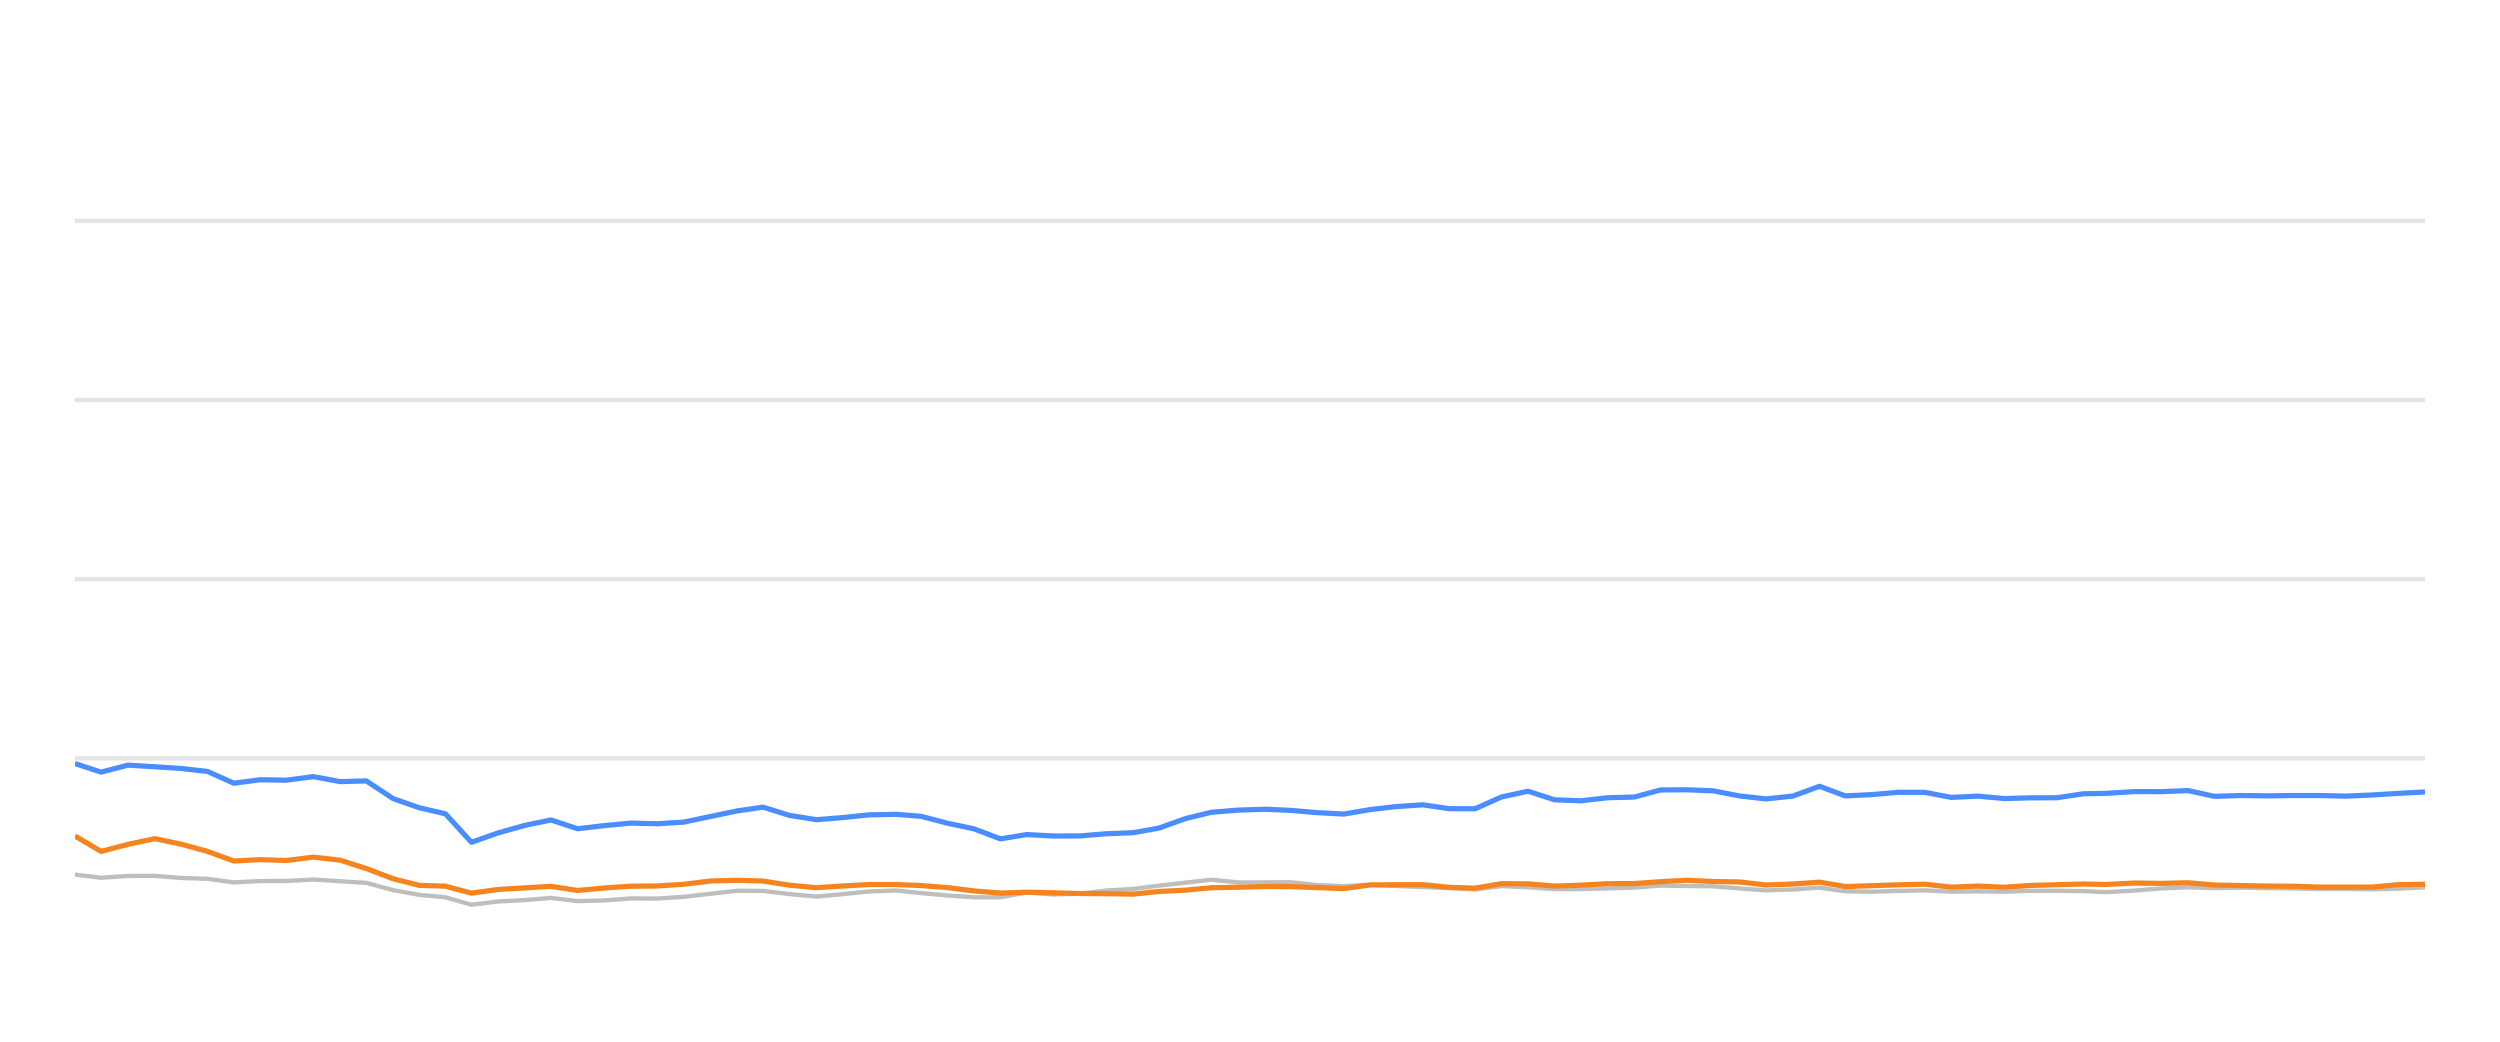
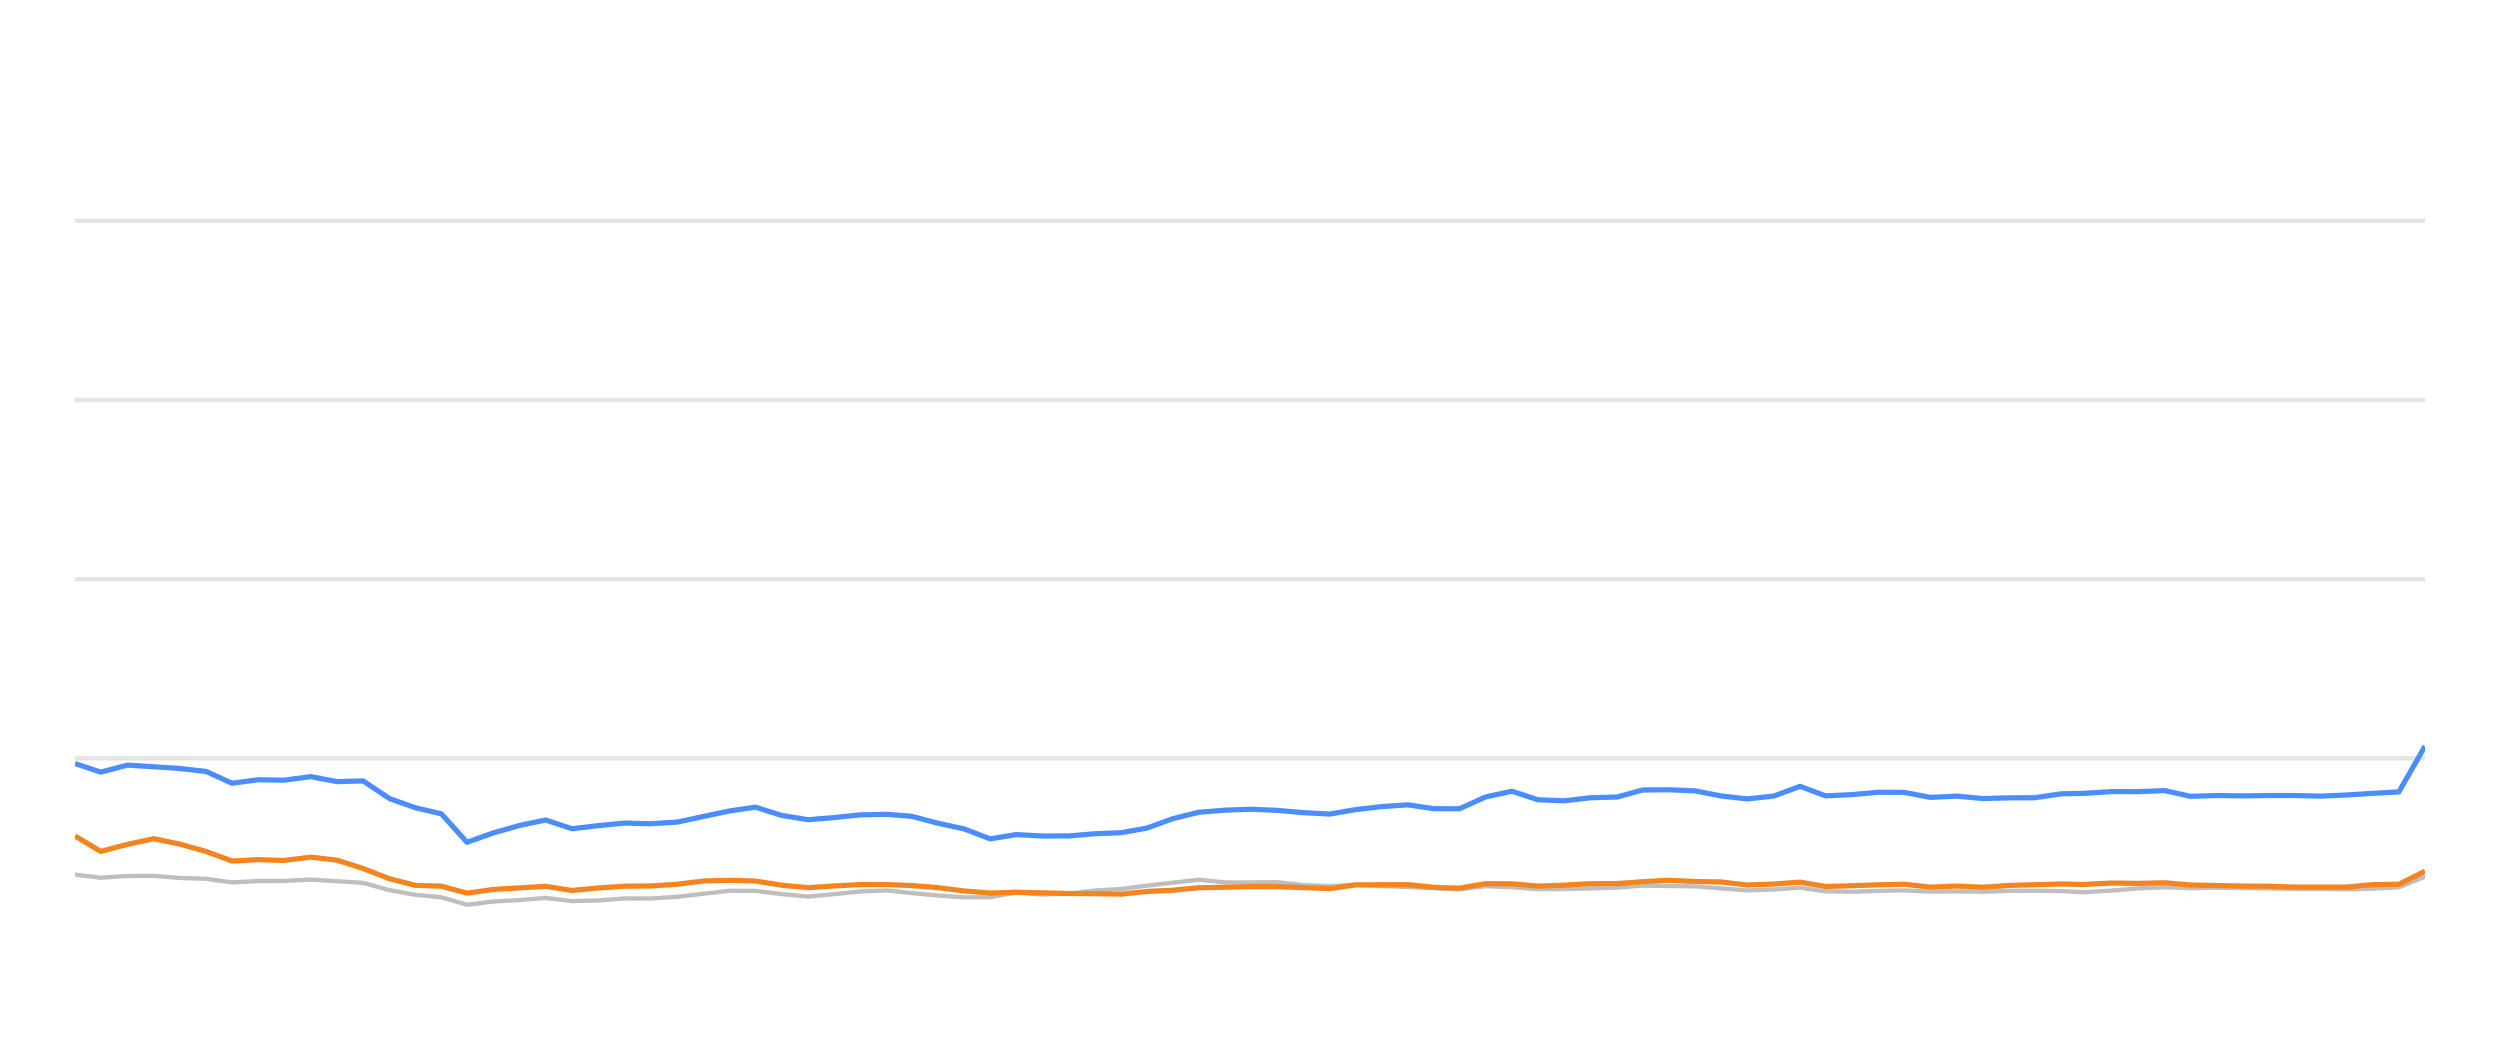
<svg xmlns="http://www.w3.org/2000/svg" width="288pt" height="120pt" viewBox="0 0 288 120" version="1.1">
  <defs>
    <style type="text/css">*{stroke-linejoin: round; stroke-linecap: butt}</style>
  </defs>
  <g id="figure_1">
    <g id="patch_1">
      <path d="M 0 120  L 288 120  L 288 0  L 0 0  L 0 120  z " style="fill: none; opacity: 0" />
    </g>
    <g id="axes_1">
      <g id="patch_2">
        <path d="M 8.64 108  L 279.36 108  L 279.36 4.8  L 8.64 4.8  L 8.64 108  z " style="fill: none" />
      </g>
      <g id="matplotlib.axis_1" />
      <g id="matplotlib.axis_2" />
      <g id="line2d_1">
-         <path d="M 8.64 87.36  L 279.36 87.36  " clip-path="url(#p7165fa30b4)" style="fill: none; stroke: #b2b2b2; stroke-opacity: 0.35; stroke-width: 0.5; stroke-linecap: square" />
+         <path d="M 8.64 87.36  L 279.36 87.36  " clip-path="url(#pa9ff52e9f4)" style="fill: none; stroke: #b2b2b2; stroke-opacity: 0.35; stroke-width: 0.5; stroke-linecap: square" />
      </g>
      <g id="line2d_2">
-         <path d="M 8.64 66.72  L 279.36 66.72  " clip-path="url(#p7165fa30b4)" style="fill: none; stroke: #b2b2b2; stroke-opacity: 0.35; stroke-width: 0.5; stroke-linecap: square" />
+         <path d="M 8.64 66.72  L 279.36 66.72  " clip-path="url(#pa9ff52e9f4)" style="fill: none; stroke: #b2b2b2; stroke-opacity: 0.35; stroke-width: 0.5; stroke-linecap: square" />
      </g>
      <g id="line2d_3">
-         <path d="M 8.64 46.08  L 279.36 46.08  " clip-path="url(#p7165fa30b4)" style="fill: none; stroke: #b2b2b2; stroke-opacity: 0.35; stroke-width: 0.5; stroke-linecap: square" />
+         <path d="M 8.64 46.08  L 279.36 46.08  " clip-path="url(#pa9ff52e9f4)" style="fill: none; stroke: #b2b2b2; stroke-opacity: 0.35; stroke-width: 0.5; stroke-linecap: square" />
      </g>
      <g id="line2d_4">
-         <path d="M 8.64 25.44  L 279.36 25.44  " clip-path="url(#p7165fa30b4)" style="fill: none; stroke: #b2b2b2; stroke-opacity: 0.35; stroke-width: 0.5; stroke-linecap: square" />
+         <path d="M 8.64 25.44  L 279.36 25.44  " clip-path="url(#pa9ff52e9f4)" style="fill: none; stroke: #b2b2b2; stroke-opacity: 0.35; stroke-width: 0.5; stroke-linecap: square" />
      </g>
      <g id="line2d_5">
-         <path d="M 8.64 100.755  L 11.644 101.117  L 14.738 100.91  L 17.823 100.9  L 20.823 101.137  L 23.9 101.24  L 26.936 101.653  L 29.984 101.498  L 32.985 101.488  L 36.093 101.323  L 39.184 101.519  L 42.2 101.705  L 45.279 102.541  L 48.315 103.088  L 51.31 103.366  L 54.309 104.223  L 57.42 103.851  L 60.479 103.686  L 63.467 103.439  L 66.544 103.81  L 69.607 103.728  L 72.665 103.5  L 75.688 103.511  L 78.756 103.315  L 81.903 102.954  L 84.966 102.613  L 87.915 102.634  L 90.946 102.995  L 94.063 103.284  L 96.987 103.015  L 100.096 102.696  L 103.231 102.582  L 106.094 102.881  L 109.151 103.16  L 112.196 103.366  L 115.257 103.366  L 118.265 102.819  L 121.369 103.046  L 124.437 102.943  L 127.423 102.592  L 130.513 102.407  L 133.506 102.025  L 136.518 101.684  L 139.551 101.344  L 142.641 101.653  L 145.716 101.653  L 148.716 101.633  L 151.679 101.952  L 154.817 102.087  L 157.856 101.911  L 160.812 102.066  L 163.903 102.19  L 166.955 102.314  L 169.93 102.458  L 172.977 102.087  L 176.03 102.21  L 179.076 102.427  L 182.107 102.427  L 185.198 102.345  L 188.285 102.252  L 191.275 102.025  L 194.323 102.066  L 197.364 102.107  L 200.408 102.345  L 203.446 102.572  L 206.541 102.468  L 209.605 102.262  L 212.577 102.685  L 215.631 102.726  L 218.655 102.634  L 221.743 102.572  L 224.788 102.716  L 227.859 102.685  L 230.919 102.726  L 233.902 102.623  L 236.937 102.613  L 239.993 102.654  L 242.607 102.778  L 245.917 102.592  L 248.996 102.345  L 252.058 102.221  L 255.088 102.314  L 258.174 102.262  L 261.226 102.314  L 264.269 102.355  L 267.171 102.407  L 270.231 102.407  L 273.272 102.448  L 276.31 102.376  L 279.36 102.221  " clip-path="url(#p7165fa30b4)" style="fill: none; stroke: #bebebe; stroke-width: 0.5; stroke-linecap: round" />
+         <path d="M 8.64 100.755  L 11.61 101.117  L 14.67 100.91  L 17.721 100.9  L 20.687 101.137  L 23.73 101.24  L 26.732 101.653  L 29.746 101.498  L 32.715 101.488  L 35.788 101.323  L 38.844 101.519  L 41.826 101.705  L 44.872 102.541  L 47.873 103.088  L 50.836 103.366  L 53.801 104.223  L 56.878 103.851  L 59.903 103.686  L 62.857 103.439  L 65.9 103.81  L 68.929 103.728  L 71.953 103.5  L 74.943 103.511  L 77.976 103.315  L 81.088 102.954  L 84.117 102.613  L 87.033 102.634  L 90.03 102.995  L 93.113 103.284  L 96.004 103.015  L 99.079 102.696  L 102.179 102.582  L 105.011 102.881  L 108.033 103.16  L 111.044 103.366  L 114.071 103.366  L 117.046 102.819  L 120.115 103.046  L 123.149 102.943  L 126.102 102.592  L 129.158 102.407  L 132.117 102.025  L 135.096 101.684  L 138.095 101.344  L 141.151 101.653  L 144.192 101.653  L 147.158 101.633  L 150.088 101.952  L 153.191 102.087  L 156.196 101.911  L 159.119 102.066  L 162.176 102.19  L 165.194 102.314  L 168.136 102.458  L 171.149 102.087  L 174.168 102.21  L 177.181 102.427  L 180.177 102.427  L 183.235 102.345  L 186.287 102.252  L 189.244 102.025  L 192.258 102.066  L 195.265 102.107  L 198.276 102.345  L 201.279 102.572  L 204.341 102.468  L 207.37 102.262  L 210.309 102.685  L 213.329 102.726  L 216.32 102.634  L 219.373 102.572  L 222.384 102.716  L 225.421 102.685  L 228.447 102.726  L 231.397 102.623  L 234.398 102.613  L 237.42 102.654  L 240.005 102.778  L 243.278 102.592  L 246.323 102.345  L 249.351 102.221  L 252.348 102.314  L 255.399 102.262  L 258.417 102.314  L 261.426 102.355  L 264.296 102.407  L 267.322 102.407  L 270.329 102.448  L 273.333 102.376  L 276.349 102.221  L 279.36 100.993  " clip-path="url(#pa9ff52e9f4)" style="fill: none; stroke: #bebebe; stroke-width: 0.5; stroke-linecap: round" />
      </g>
      <g id="line2d_6">
-         <path d="M 8.64 87.959  L 11.644 88.949  L 14.738 88.144  L 17.823 88.33  L 20.823 88.526  L 23.9 88.867  L 26.936 90.229  L 29.984 89.826  L 32.985 89.878  L 36.093 89.465  L 39.184 90.043  L 42.2 89.961  L 45.279 91.994  L 48.315 93.057  L 51.31 93.748  L 54.309 97.03  L 57.42 95.936  L 60.479 95.079  L 63.467 94.46  L 66.544 95.472  L 69.607 95.11  L 72.665 94.821  L 75.688 94.894  L 78.756 94.708  L 81.903 94.047  L 84.966 93.408  L 87.915 92.984  L 90.946 93.934  L 94.063 94.429  L 96.987 94.192  L 100.096 93.872  L 103.231 93.81  L 106.094 94.037  L 109.151 94.832  L 112.196 95.482  L 115.257 96.638  L 118.265 96.142  L 121.369 96.307  L 124.437 96.297  L 127.423 96.049  L 130.513 95.926  L 133.506 95.399  L 136.518 94.316  L 139.551 93.573  L 142.641 93.325  L 145.716 93.222  L 148.716 93.356  L 151.679 93.614  L 154.817 93.779  L 157.856 93.263  L 160.812 92.922  L 163.903 92.716  L 166.955 93.16  L 169.93 93.17  L 172.977 91.808  L 176.03 91.147  L 179.076 92.138  L 182.107 92.252  L 185.198 91.901  L 188.285 91.818  L 191.275 91.003  L 194.323 90.982  L 197.364 91.106  L 200.408 91.694  L 203.446 92.035  L 206.541 91.705  L 209.605 90.58  L 212.577 91.684  L 215.631 91.54  L 218.655 91.271  L 221.743 91.282  L 224.788 91.86  L 227.859 91.715  L 230.919 91.994  L 233.902 91.911  L 236.937 91.901  L 239.993 91.447  L 242.607 91.395  L 245.917 91.189  L 248.996 91.199  L 252.058 91.075  L 255.088 91.736  L 258.174 91.643  L 261.226 91.684  L 264.269 91.643  L 267.171 91.643  L 270.231 91.715  L 273.272 91.581  L 276.31 91.395  L 279.36 91.23  " clip-path="url(#p7165fa30b4)" style="fill: none; stroke: #4a8dff; stroke-width: 0.6" />
+         <path d="M 8.64 87.959  L 11.61 88.949  L 14.67 88.144  L 17.721 88.33  L 20.687 88.526  L 23.73 88.867  L 26.732 90.229  L 29.746 89.826  L 32.715 89.878  L 35.788 89.465  L 38.844 90.043  L 41.826 89.961  L 44.872 91.994  L 47.873 93.057  L 50.836 93.748  L 53.801 97.03  L 56.878 95.936  L 59.903 95.079  L 62.857 94.46  L 65.9 95.472  L 68.929 95.11  L 71.953 94.821  L 74.943 94.894  L 77.976 94.708  L 81.088 94.047  L 84.117 93.408  L 87.033 92.984  L 90.03 93.934  L 93.113 94.429  L 96.004 94.192  L 99.079 93.872  L 102.179 93.81  L 105.011 94.037  L 108.033 94.832  L 111.044 95.482  L 114.071 96.638  L 117.046 96.142  L 120.115 96.307  L 123.149 96.297  L 126.102 96.049  L 129.158 95.926  L 132.117 95.399  L 135.096 94.316  L 138.095 93.573  L 141.151 93.325  L 144.192 93.222  L 147.158 93.356  L 150.088 93.614  L 153.191 93.779  L 156.196 93.263  L 159.119 92.922  L 162.176 92.716  L 165.194 93.16  L 168.136 93.17  L 171.149 91.808  L 174.168 91.147  L 177.181 92.138  L 180.177 92.252  L 183.235 91.901  L 186.287 91.818  L 189.244 91.003  L 192.258 90.982  L 195.265 91.106  L 198.276 91.694  L 201.279 92.035  L 204.341 91.705  L 207.37 90.58  L 210.309 91.684  L 213.329 91.54  L 216.32 91.271  L 219.373 91.282  L 222.384 91.86  L 225.421 91.715  L 228.447 91.994  L 231.397 91.911  L 234.398 91.901  L 237.42 91.447  L 240.005 91.395  L 243.278 91.189  L 246.323 91.199  L 249.351 91.075  L 252.348 91.736  L 255.399 91.643  L 258.417 91.684  L 261.426 91.643  L 264.296 91.643  L 267.322 91.715  L 270.329 91.581  L 273.333 91.395  L 276.349 91.23  L 279.36 85.956  " clip-path="url(#pa9ff52e9f4)" style="fill: none; stroke: #4a8dff; stroke-width: 0.6" />
      </g>
      <g id="line2d_7">
-         <path d="M 8.64 96.307  L 11.644 98.082  L 14.738 97.267  L 17.823 96.617  L 20.823 97.236  L 23.9 98.082  L 26.936 99.187  L 29.984 99.032  L 32.985 99.125  L 36.093 98.743  L 39.184 99.094  L 42.2 100.054  L 45.279 101.23  L 48.315 101.994  L 51.31 102.087  L 54.309 102.892  L 57.42 102.458  L 60.479 102.283  L 63.467 102.107  L 66.544 102.582  L 69.607 102.293  L 72.665 102.087  L 75.688 102.066  L 78.756 101.87  L 81.903 101.488  L 84.966 101.406  L 87.915 101.498  L 90.946 101.973  L 94.063 102.262  L 96.987 102.066  L 100.096 101.901  L 103.231 101.901  L 106.094 102.014  L 109.151 102.252  L 112.196 102.634  L 115.257 102.881  L 118.265 102.778  L 121.369 102.85  L 124.437 102.933  L 127.423 102.954  L 130.513 103.005  L 133.506 102.696  L 136.518 102.551  L 139.551 102.272  L 142.641 102.21  L 145.716 102.128  L 148.716 102.138  L 151.679 102.252  L 154.817 102.365  L 157.856 101.942  L 160.812 101.922  L 163.903 101.911  L 166.955 102.221  L 169.93 102.314  L 172.977 101.798  L 176.03 101.818  L 179.076 102.076  L 182.107 101.973  L 185.198 101.798  L 188.285 101.787  L 191.275 101.571  L 194.323 101.406  L 197.364 101.55  L 200.408 101.602  L 203.446 101.952  L 206.541 101.839  L 209.605 101.622  L 212.577 102.128  L 215.631 102.035  L 218.655 101.932  L 221.743 101.86  L 224.788 102.2  L 227.859 102.076  L 230.919 102.21  L 233.902 102.004  L 236.937 101.922  L 239.993 101.839  L 242.607 101.891  L 245.917 101.725  L 248.996 101.767  L 252.058 101.694  L 255.088 101.952  L 258.174 102.014  L 261.226 102.076  L 264.269 102.097  L 267.171 102.19  L 270.231 102.19  L 273.272 102.19  L 276.31 101.911  L 279.36 101.87  " clip-path="url(#p7165fa30b4)" style="fill: none; stroke: #f5841e; stroke-width: 0.6" />
+         <path d="M 8.64 96.307  L 11.61 98.082  L 14.67 97.267  L 17.721 96.617  L 20.687 97.236  L 23.73 98.082  L 26.732 99.187  L 29.746 99.032  L 32.715 99.125  L 35.788 98.743  L 38.844 99.094  L 41.826 100.054  L 44.872 101.23  L 47.873 101.994  L 50.836 102.087  L 53.801 102.892  L 56.878 102.458  L 59.903 102.283  L 62.857 102.107  L 65.9 102.582  L 68.929 102.293  L 71.953 102.087  L 74.943 102.066  L 77.976 101.87  L 81.088 101.488  L 84.117 101.406  L 87.033 101.498  L 90.03 101.973  L 93.113 102.262  L 96.004 102.066  L 99.079 101.901  L 102.179 101.901  L 105.011 102.014  L 108.033 102.252  L 111.044 102.634  L 114.071 102.881  L 117.046 102.778  L 120.115 102.85  L 123.149 102.933  L 126.102 102.954  L 129.158 103.005  L 132.117 102.696  L 135.096 102.551  L 138.095 102.272  L 141.151 102.21  L 144.192 102.128  L 147.158 102.138  L 150.088 102.252  L 153.191 102.365  L 156.196 101.942  L 159.119 101.922  L 162.176 101.911  L 165.194 102.221  L 168.136 102.314  L 171.149 101.798  L 174.168 101.818  L 177.181 102.076  L 180.177 101.973  L 183.235 101.798  L 186.287 101.787  L 189.244 101.571  L 192.258 101.406  L 195.265 101.55  L 198.276 101.602  L 201.279 101.952  L 204.341 101.839  L 207.37 101.622  L 210.309 102.128  L 213.329 102.035  L 216.32 101.932  L 219.373 101.86  L 222.384 102.2  L 225.421 102.076  L 228.447 102.21  L 231.397 102.004  L 234.398 101.922  L 237.42 101.839  L 240.005 101.891  L 243.278 101.725  L 246.323 101.767  L 249.351 101.694  L 252.348 101.952  L 255.399 102.014  L 258.417 102.076  L 261.426 102.097  L 264.296 102.19  L 267.322 102.19  L 270.329 102.19  L 273.333 101.911  L 276.349 101.87  L 279.36 100.363  " clip-path="url(#pa9ff52e9f4)" style="fill: none; stroke: #f5841e; stroke-width: 0.6" />
      </g>
    </g>
  </g>
  <defs>
-     <clipPath id="p7165fa30b4">
+     <clipPath id="pa9ff52e9f4">
      <rect x="8.64" y="4.8" width="270.72" height="103.2" />
    </clipPath>
  </defs>
</svg>
